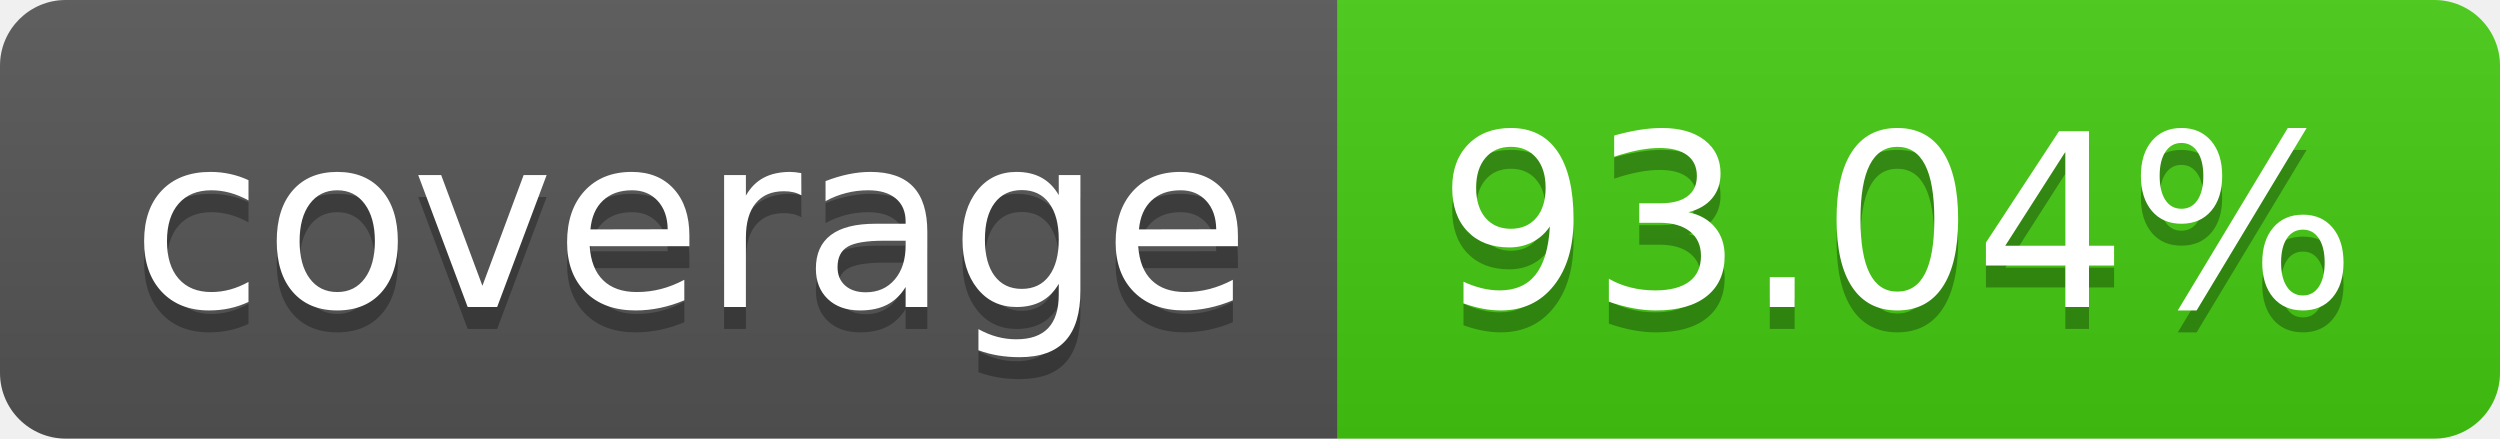
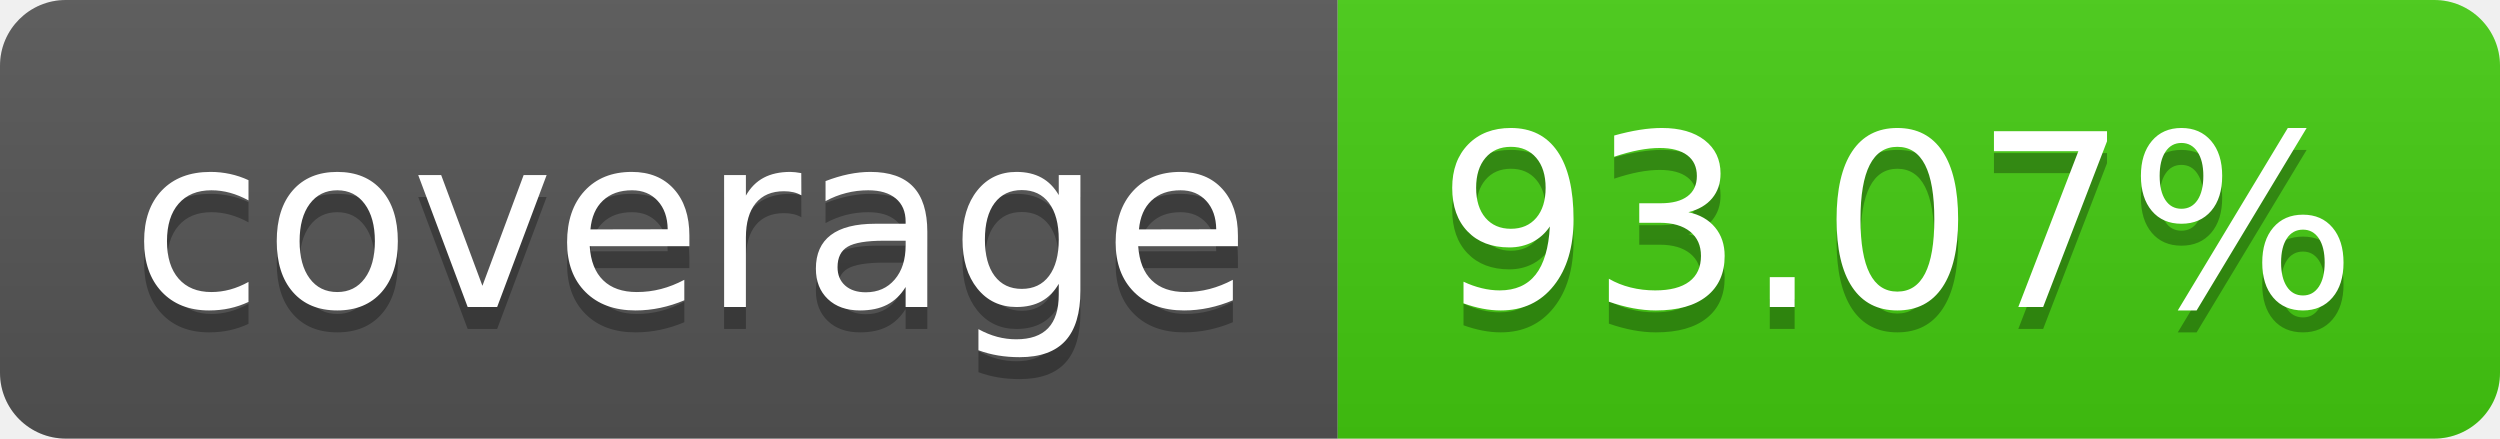
- <svg xmlns="http://www.w3.org/2000/svg" width="114" height="20" role="img" aria-label="coverage: 93.04%">
+ <svg xmlns="http://www.w3.org/2000/svg" width="114" height="20" role="img" aria-label="coverage: 93.07%">
  <linearGradient id="s" x2="0" y2="100%">
    <stop offset="0" stop-color="#bbb" stop-opacity=".1" />
    <stop offset="1" stop-opacity=".1" />
  </linearGradient>
  <clipPath id="r">
    <rect width="114" height="20" rx="3" fill="#fff" />
  </clipPath>
  <g clip-path="url(#r)">
    <rect width="61" height="20" fill="#555" />
    <rect x="61" width="53" height="20" fill="#4c1" />
    <rect width="114" height="20" fill="url(#s)" />
  </g>
  <g fill="#fff" text-anchor="middle" font-family="Verdana,Geneva,DejaVu Sans,sans-serif" text-rendering="geometricPrecision" font-size="110">
    <text aria-hidden="true" x="315" y="150" fill="#010101" fill-opacity=".3" transform="scale(.1)" textLength="510">coverage</text>
    <text x="315" y="140" transform="scale(.1)" fill="#fff" textLength="510">coverage</text>
-     <text aria-hidden="true" x="865" y="150" fill="#010101" fill-opacity=".3" transform="scale(.1)" textLength="430">93.04%</text>
-     <text x="865" y="140" transform="scale(.1)" fill="#fff" textLength="430">93.04%</text>
+     <text aria-hidden="true" x="865" y="150" fill="#010101" fill-opacity=".3" transform="scale(.1)" textLength="430">93.07%</text>
+     <text x="865" y="140" transform="scale(.1)" fill="#fff" textLength="430">93.07%</text>
  </g>
</svg>
